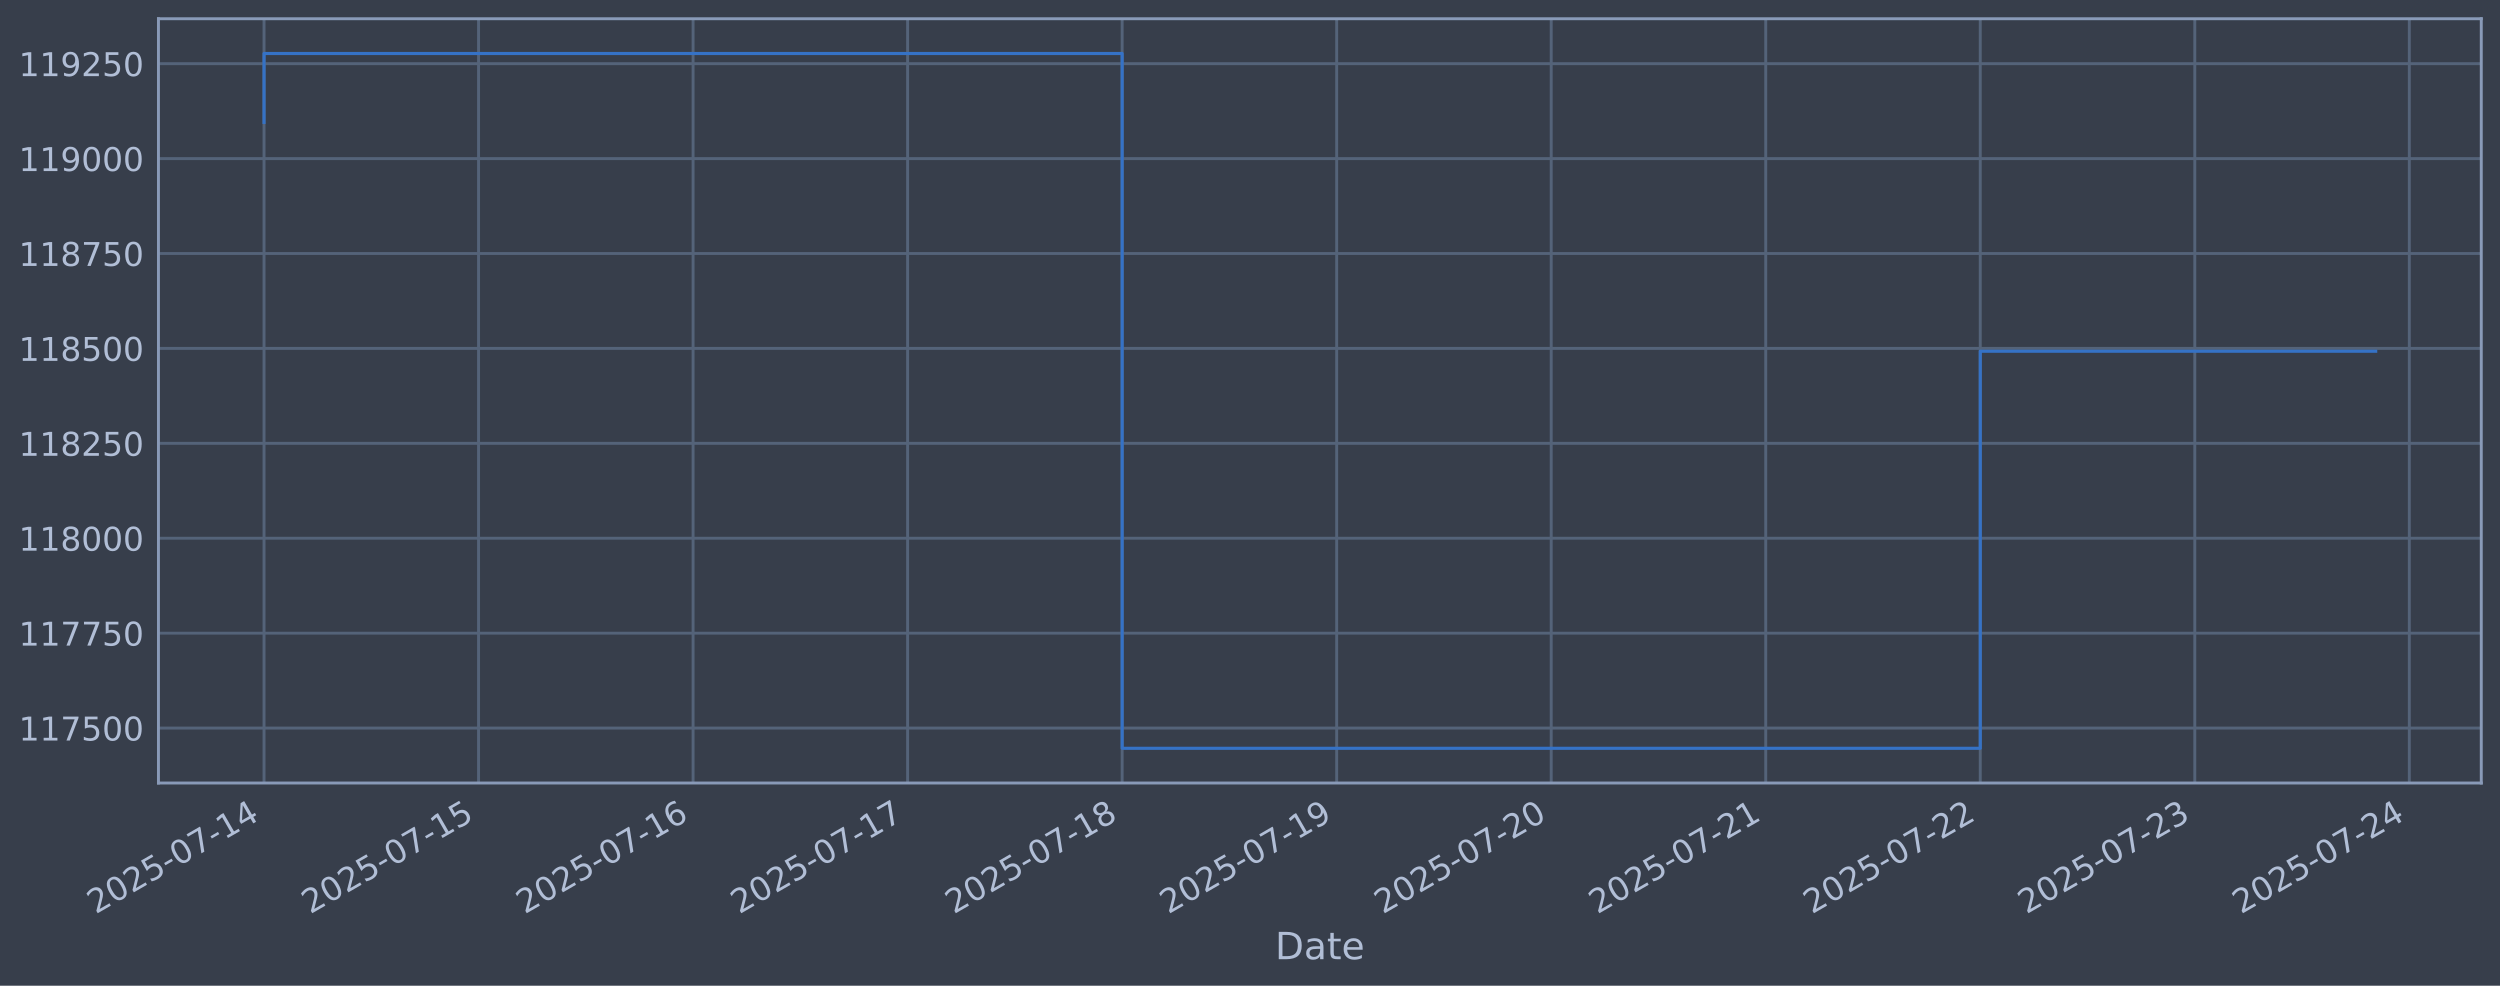
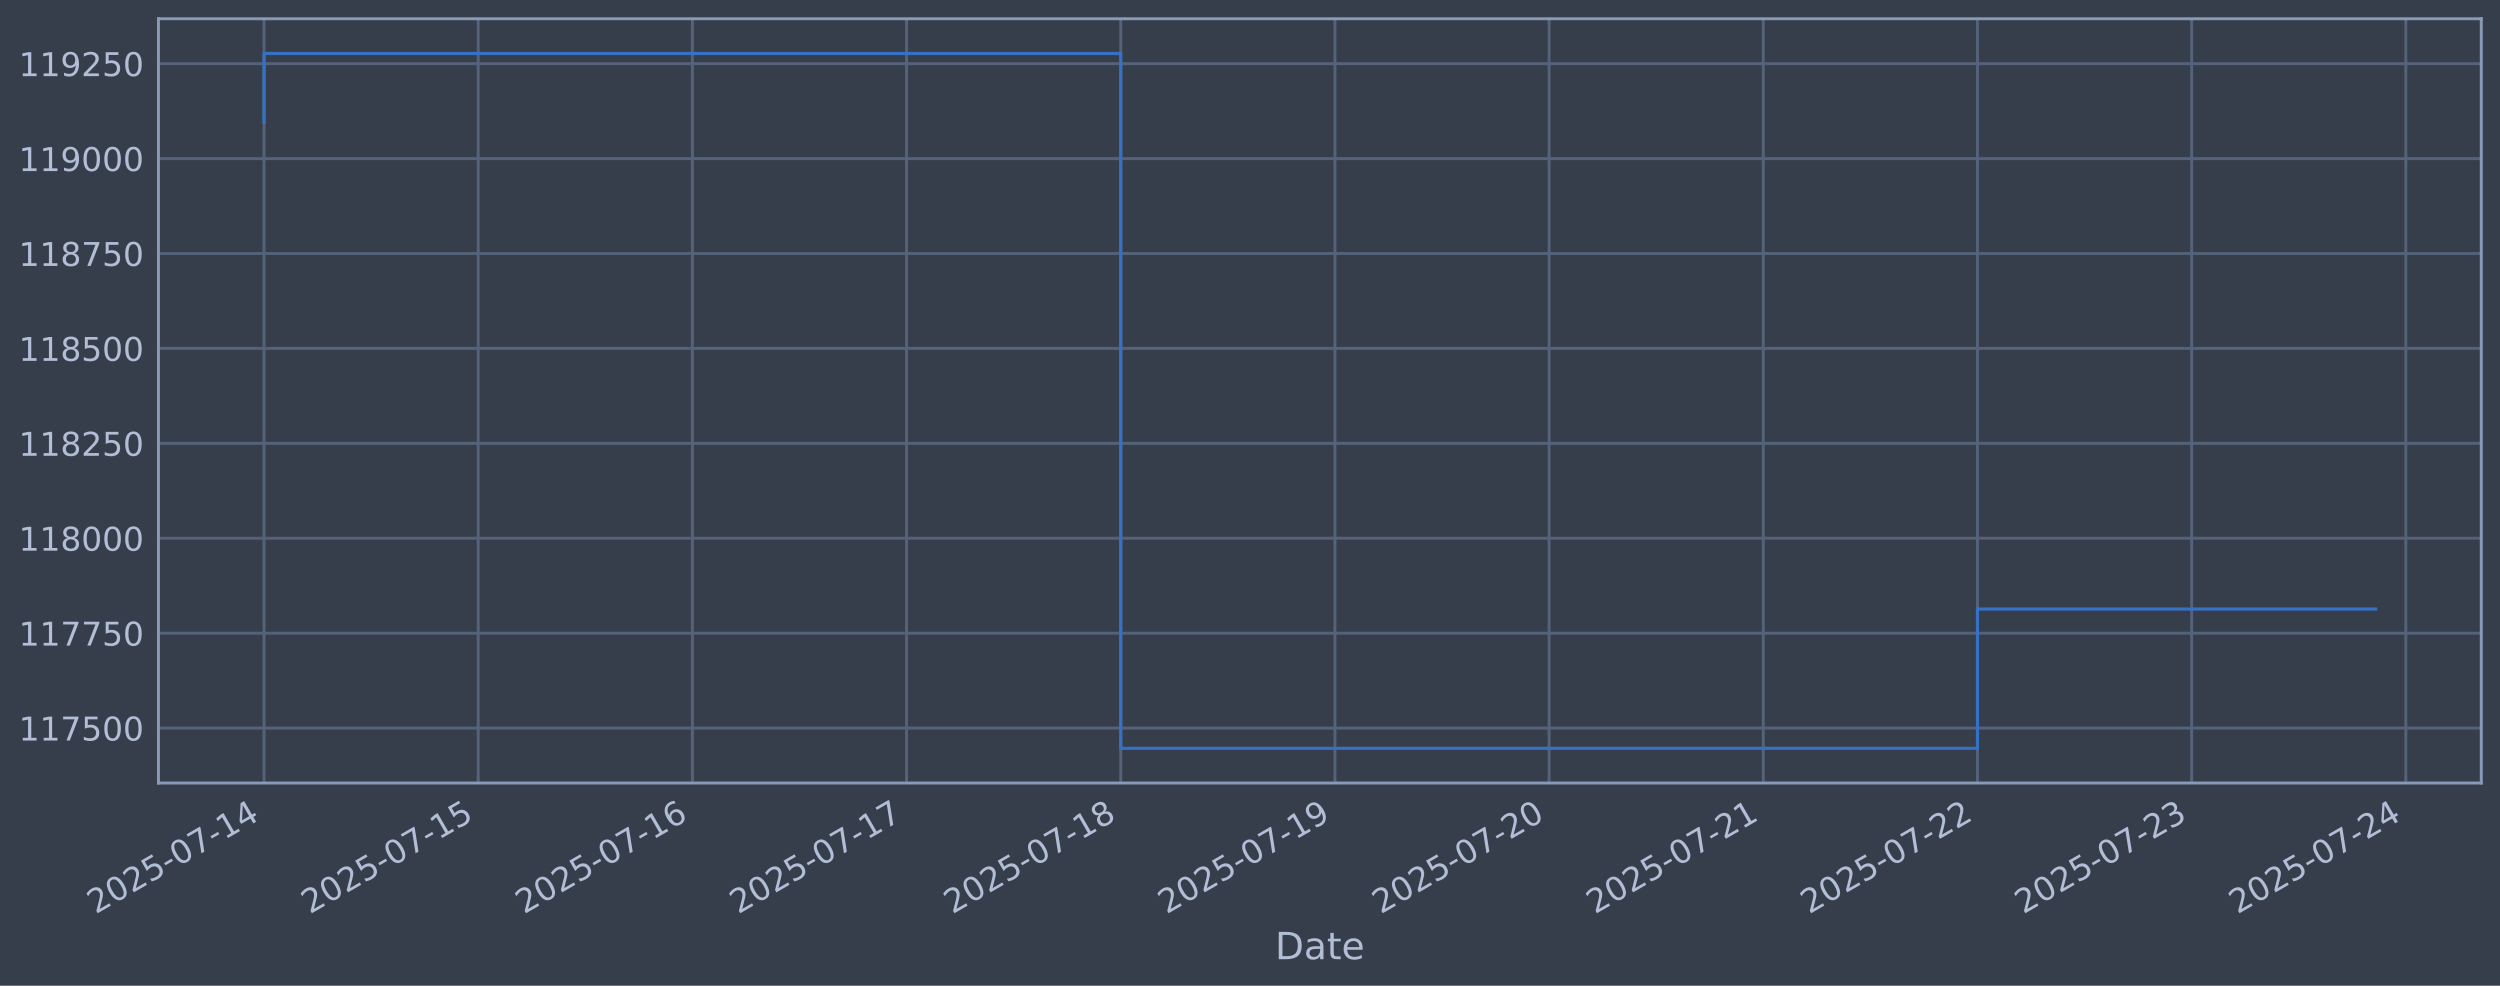
<svg xmlns="http://www.w3.org/2000/svg" xmlns:xlink="http://www.w3.org/1999/xlink" width="960.9pt" height="378.87pt" viewBox="0 0 960.9 378.87" version="1.1">
  <defs>
    <style type="text/css">*{stroke-linejoin: round; stroke-linecap: butt}</style>
  </defs>
  <g id="figure_1">
    <g id="patch_1">
      <path d="M 0 378.87  L 960.9 378.87  L 960.9 0  L 0 0  z " style="fill: #373e4b" />
    </g>
    <g id="axes_1">
      <g id="patch_2">
        <path d="M 60.901 300.96  L 953.701 300.96  L 953.701 7.2  L 60.901 7.2  z " style="fill: #373e4b" />
      </g>
      <g id="matplotlib.axis_1">
        <g id="xtick_1">
          <g id="line2d_1">
-             <path d="M 101.482 300.96  L 101.482 7.2  " clip-path="url(#pe81d2efa87)" style="fill: none; stroke: #546379; stroke-width: 1.12; stroke-linecap: square" />
+             <path d="M 101.482 300.96  L 101.482 7.2  " clip-path="url(#p35470bab5f)" style="fill: none; stroke: #546379; stroke-width: 1.12; stroke-linecap: square" />
          </g>
          <g id="line2d_2" />
          <g id="text_1">
            <g style="fill: #b1bed6" transform="translate(36.75681 351.4642) rotate(-30) scale(0.126 -0.126)">
              <defs>
                <path id="DejaVuSans-32" d="M 1228 531  L 3431 531  L 3431 0  L 469 0  L 469 531  Q 828 903 1448 1529  Q 2069 2156 2228 2338  Q 2531 2678 2651 2914  Q 2772 3150 2772 3378  Q 2772 3750 2511 3984  Q 2250 4219 1831 4219  Q 1534 4219 1204 4116  Q 875 4013 500 3803  L 500 4441  Q 881 4594 1212 4672  Q 1544 4750 1819 4750  Q 2544 4750 2975 4387  Q 3406 4025 3406 3419  Q 3406 3131 3298 2873  Q 3191 2616 2906 2266  Q 2828 2175 2409 1742  Q 1991 1309 1228 531  z " transform="scale(0.015625)" />
                <path id="DejaVuSans-30" d="M 2034 4250  Q 1547 4250 1301 3770  Q 1056 3291 1056 2328  Q 1056 1369 1301 889  Q 1547 409 2034 409  Q 2525 409 2770 889  Q 3016 1369 3016 2328  Q 3016 3291 2770 3770  Q 2525 4250 2034 4250  z M 2034 4750  Q 2819 4750 3233 4129  Q 3647 3509 3647 2328  Q 3647 1150 3233 529  Q 2819 -91 2034 -91  Q 1250 -91 836 529  Q 422 1150 422 2328  Q 422 3509 836 4129  Q 1250 4750 2034 4750  z " transform="scale(0.015625)" />
                <path id="DejaVuSans-35" d="M 691 4666  L 3169 4666  L 3169 4134  L 1269 4134  L 1269 2991  Q 1406 3038 1543 3061  Q 1681 3084 1819 3084  Q 2600 3084 3056 2656  Q 3513 2228 3513 1497  Q 3513 744 3044 326  Q 2575 -91 1722 -91  Q 1428 -91 1123 -41  Q 819 9 494 109  L 494 744  Q 775 591 1075 516  Q 1375 441 1709 441  Q 2250 441 2565 725  Q 2881 1009 2881 1497  Q 2881 1984 2565 2268  Q 2250 2553 1709 2553  Q 1456 2553 1204 2497  Q 953 2441 691 2322  L 691 4666  z " transform="scale(0.015625)" />
                <path id="DejaVuSans-2d" d="M 313 2009  L 1997 2009  L 1997 1497  L 313 1497  L 313 2009  z " transform="scale(0.015625)" />
                <path id="DejaVuSans-37" d="M 525 4666  L 3525 4666  L 3525 4397  L 1831 0  L 1172 0  L 2766 4134  L 525 4134  L 525 4666  z " transform="scale(0.015625)" />
                <path id="DejaVuSans-31" d="M 794 531  L 1825 531  L 1825 4091  L 703 3866  L 703 4441  L 1819 4666  L 2450 4666  L 2450 531  L 3481 531  L 3481 0  L 794 0  L 794 531  z " transform="scale(0.015625)" />
                <path id="DejaVuSans-34" d="M 2419 4116  L 825 1625  L 2419 1625  L 2419 4116  z M 2253 4666  L 3047 4666  L 3047 1625  L 3713 1625  L 3713 1100  L 3047 1100  L 3047 0  L 2419 0  L 2419 1100  L 313 1100  L 313 1709  L 2253 4666  z " transform="scale(0.015625)" />
              </defs>
              <use xlink:href="#DejaVuSans-32" />
              <use xlink:href="#DejaVuSans-30" transform="translate(63.62305 0)" />
              <use xlink:href="#DejaVuSans-32" transform="translate(127.2461 0)" />
              <use xlink:href="#DejaVuSans-35" transform="translate(190.8691 0)" />
              <use xlink:href="#DejaVuSans-2d" transform="translate(254.4922 0)" />
              <use xlink:href="#DejaVuSans-30" transform="translate(290.5762 0)" />
              <use xlink:href="#DejaVuSans-37" transform="translate(354.1992 0)" />
              <use xlink:href="#DejaVuSans-2d" transform="translate(417.8223 0)" />
              <use xlink:href="#DejaVuSans-31" transform="translate(453.9062 0)" />
              <use xlink:href="#DejaVuSans-34" transform="translate(517.5293 0)" />
            </g>
          </g>
        </g>
        <g id="xtick_2">
          <g id="line2d_3">
-             <path d="M 183.939 300.96  L 183.939 7.2  " clip-path="url(#pe81d2efa87)" style="fill: none; stroke: #546379; stroke-width: 1.12; stroke-linecap: square" />
+             <path d="M 183.804 300.96  L 183.804 7.2  " clip-path="url(#p35470bab5f)" style="fill: none; stroke: #546379; stroke-width: 1.12; stroke-linecap: square" />
          </g>
          <g id="line2d_4" />
          <g id="text_2">
-             <g style="fill: #b1bed6" transform="translate(119.2131 351.4642) rotate(-30) scale(0.126 -0.126)">
+             <g style="fill: #b1bed6" transform="translate(119.0788 351.4642) rotate(-30) scale(0.126 -0.126)">
              <use xlink:href="#DejaVuSans-32" />
              <use xlink:href="#DejaVuSans-30" transform="translate(63.62305 0)" />
              <use xlink:href="#DejaVuSans-32" transform="translate(127.2461 0)" />
              <use xlink:href="#DejaVuSans-35" transform="translate(190.8691 0)" />
              <use xlink:href="#DejaVuSans-2d" transform="translate(254.4922 0)" />
              <use xlink:href="#DejaVuSans-30" transform="translate(290.5762 0)" />
              <use xlink:href="#DejaVuSans-37" transform="translate(354.1992 0)" />
              <use xlink:href="#DejaVuSans-2d" transform="translate(417.8223 0)" />
              <use xlink:href="#DejaVuSans-31" transform="translate(453.9062 0)" />
              <use xlink:href="#DejaVuSans-35" transform="translate(517.5293 0)" />
            </g>
          </g>
        </g>
        <g id="xtick_3">
          <g id="line2d_5">
-             <path d="M 266.395 300.96  L 266.395 7.2  " clip-path="url(#pe81d2efa87)" style="fill: none; stroke: #546379; stroke-width: 1.12; stroke-linecap: square" />
+             <path d="M 266.126 300.96  L 266.126 7.2  " clip-path="url(#p35470bab5f)" style="fill: none; stroke: #546379; stroke-width: 1.12; stroke-linecap: square" />
          </g>
          <g id="line2d_6" />
          <g id="text_3">
-             <g style="fill: #b1bed6" transform="translate(201.6693 351.4642) rotate(-30) scale(0.126 -0.126)">
+             <g style="fill: #b1bed6" transform="translate(201.4008 351.4642) rotate(-30) scale(0.126 -0.126)">
              <defs>
                <path id="DejaVuSans-36" d="M 2113 2584  Q 1688 2584 1439 2293  Q 1191 2003 1191 1497  Q 1191 994 1439 701  Q 1688 409 2113 409  Q 2538 409 2786 701  Q 3034 994 3034 1497  Q 3034 2003 2786 2293  Q 2538 2584 2113 2584  z M 3366 4563  L 3366 3988  Q 3128 4100 2886 4159  Q 2644 4219 2406 4219  Q 1781 4219 1451 3797  Q 1122 3375 1075 2522  Q 1259 2794 1537 2939  Q 1816 3084 2150 3084  Q 2853 3084 3261 2657  Q 3669 2231 3669 1497  Q 3669 778 3244 343  Q 2819 -91 2113 -91  Q 1303 -91 875 529  Q 447 1150 447 2328  Q 447 3434 972 4092  Q 1497 4750 2381 4750  Q 2619 4750 2861 4703  Q 3103 4656 3366 4563  z " transform="scale(0.015625)" />
              </defs>
              <use xlink:href="#DejaVuSans-32" />
              <use xlink:href="#DejaVuSans-30" transform="translate(63.62305 0)" />
              <use xlink:href="#DejaVuSans-32" transform="translate(127.2461 0)" />
              <use xlink:href="#DejaVuSans-35" transform="translate(190.8691 0)" />
              <use xlink:href="#DejaVuSans-2d" transform="translate(254.4922 0)" />
              <use xlink:href="#DejaVuSans-30" transform="translate(290.5762 0)" />
              <use xlink:href="#DejaVuSans-37" transform="translate(354.1992 0)" />
              <use xlink:href="#DejaVuSans-2d" transform="translate(417.8223 0)" />
              <use xlink:href="#DejaVuSans-31" transform="translate(453.9062 0)" />
              <use xlink:href="#DejaVuSans-36" transform="translate(517.5293 0)" />
            </g>
          </g>
        </g>
        <g id="xtick_4">
          <g id="line2d_7">
-             <path d="M 348.851 300.96  L 348.851 7.2  " clip-path="url(#pe81d2efa87)" style="fill: none; stroke: #546379; stroke-width: 1.12; stroke-linecap: square" />
+             <path d="M 348.448 300.96  L 348.448 7.2  " clip-path="url(#p35470bab5f)" style="fill: none; stroke: #546379; stroke-width: 1.12; stroke-linecap: square" />
          </g>
          <g id="line2d_8" />
          <g id="text_4">
-             <g style="fill: #b1bed6" transform="translate(284.1256 351.4642) rotate(-30) scale(0.126 -0.126)">
+             <g style="fill: #b1bed6" transform="translate(283.7228 351.4642) rotate(-30) scale(0.126 -0.126)">
              <use xlink:href="#DejaVuSans-32" />
              <use xlink:href="#DejaVuSans-30" transform="translate(63.62305 0)" />
              <use xlink:href="#DejaVuSans-32" transform="translate(127.2461 0)" />
              <use xlink:href="#DejaVuSans-35" transform="translate(190.8691 0)" />
              <use xlink:href="#DejaVuSans-2d" transform="translate(254.4922 0)" />
              <use xlink:href="#DejaVuSans-30" transform="translate(290.5762 0)" />
              <use xlink:href="#DejaVuSans-37" transform="translate(354.1992 0)" />
              <use xlink:href="#DejaVuSans-2d" transform="translate(417.8223 0)" />
              <use xlink:href="#DejaVuSans-31" transform="translate(453.9062 0)" />
              <use xlink:href="#DejaVuSans-37" transform="translate(517.5293 0)" />
            </g>
          </g>
        </g>
        <g id="xtick_5">
          <g id="line2d_9">
-             <path d="M 431.307 300.96  L 431.307 7.2  " clip-path="url(#pe81d2efa87)" style="fill: none; stroke: #546379; stroke-width: 1.12; stroke-linecap: square" />
+             <path d="M 430.77 300.96  L 430.77 7.2  " clip-path="url(#p35470bab5f)" style="fill: none; stroke: #546379; stroke-width: 1.12; stroke-linecap: square" />
          </g>
          <g id="line2d_10" />
          <g id="text_5">
-             <g style="fill: #b1bed6" transform="translate(366.5819 351.4642) rotate(-30) scale(0.126 -0.126)">
+             <g style="fill: #b1bed6" transform="translate(366.0447 351.4642) rotate(-30) scale(0.126 -0.126)">
              <defs>
                <path id="DejaVuSans-38" d="M 2034 2216  Q 1584 2216 1326 1975  Q 1069 1734 1069 1313  Q 1069 891 1326 650  Q 1584 409 2034 409  Q 2484 409 2743 651  Q 3003 894 3003 1313  Q 3003 1734 2745 1975  Q 2488 2216 2034 2216  z M 1403 2484  Q 997 2584 770 2862  Q 544 3141 544 3541  Q 544 4100 942 4425  Q 1341 4750 2034 4750  Q 2731 4750 3128 4425  Q 3525 4100 3525 3541  Q 3525 3141 3298 2862  Q 3072 2584 2669 2484  Q 3125 2378 3379 2068  Q 3634 1759 3634 1313  Q 3634 634 3220 271  Q 2806 -91 2034 -91  Q 1263 -91 848 271  Q 434 634 434 1313  Q 434 1759 690 2068  Q 947 2378 1403 2484  z M 1172 3481  Q 1172 3119 1398 2916  Q 1625 2713 2034 2713  Q 2441 2713 2670 2916  Q 2900 3119 2900 3481  Q 2900 3844 2670 4047  Q 2441 4250 2034 4250  Q 1625 4250 1398 4047  Q 1172 3844 1172 3481  z " transform="scale(0.015625)" />
              </defs>
              <use xlink:href="#DejaVuSans-32" />
              <use xlink:href="#DejaVuSans-30" transform="translate(63.62305 0)" />
              <use xlink:href="#DejaVuSans-32" transform="translate(127.2461 0)" />
              <use xlink:href="#DejaVuSans-35" transform="translate(190.8691 0)" />
              <use xlink:href="#DejaVuSans-2d" transform="translate(254.4922 0)" />
              <use xlink:href="#DejaVuSans-30" transform="translate(290.5762 0)" />
              <use xlink:href="#DejaVuSans-37" transform="translate(354.1992 0)" />
              <use xlink:href="#DejaVuSans-2d" transform="translate(417.8223 0)" />
              <use xlink:href="#DejaVuSans-31" transform="translate(453.9062 0)" />
              <use xlink:href="#DejaVuSans-38" transform="translate(517.5293 0)" />
            </g>
          </g>
        </g>
        <g id="xtick_6">
          <g id="line2d_11">
-             <path d="M 513.764 300.96  L 513.764 7.2  " clip-path="url(#pe81d2efa87)" style="fill: none; stroke: #546379; stroke-width: 1.12; stroke-linecap: square" />
+             <path d="M 513.092 300.96  L 513.092 7.2  " clip-path="url(#p35470bab5f)" style="fill: none; stroke: #546379; stroke-width: 1.12; stroke-linecap: square" />
          </g>
          <g id="line2d_12" />
          <g id="text_6">
-             <g style="fill: #b1bed6" transform="translate(449.0381 351.4642) rotate(-30) scale(0.126 -0.126)">
+             <g style="fill: #b1bed6" transform="translate(448.3667 351.4642) rotate(-30) scale(0.126 -0.126)">
              <defs>
                <path id="DejaVuSans-39" d="M 703 97  L 703 672  Q 941 559 1184 500  Q 1428 441 1663 441  Q 2288 441 2617 861  Q 2947 1281 2994 2138  Q 2813 1869 2534 1725  Q 2256 1581 1919 1581  Q 1219 1581 811 2004  Q 403 2428 403 3163  Q 403 3881 828 4315  Q 1253 4750 1959 4750  Q 2769 4750 3195 4129  Q 3622 3509 3622 2328  Q 3622 1225 3098 567  Q 2575 -91 1691 -91  Q 1453 -91 1209 -44  Q 966 3 703 97  z M 1959 2075  Q 2384 2075 2632 2365  Q 2881 2656 2881 3163  Q 2881 3666 2632 3958  Q 2384 4250 1959 4250  Q 1534 4250 1286 3958  Q 1038 3666 1038 3163  Q 1038 2656 1286 2365  Q 1534 2075 1959 2075  z " transform="scale(0.015625)" />
              </defs>
              <use xlink:href="#DejaVuSans-32" />
              <use xlink:href="#DejaVuSans-30" transform="translate(63.62305 0)" />
              <use xlink:href="#DejaVuSans-32" transform="translate(127.2461 0)" />
              <use xlink:href="#DejaVuSans-35" transform="translate(190.8691 0)" />
              <use xlink:href="#DejaVuSans-2d" transform="translate(254.4922 0)" />
              <use xlink:href="#DejaVuSans-30" transform="translate(290.5762 0)" />
              <use xlink:href="#DejaVuSans-37" transform="translate(354.1992 0)" />
              <use xlink:href="#DejaVuSans-2d" transform="translate(417.8223 0)" />
              <use xlink:href="#DejaVuSans-31" transform="translate(453.9062 0)" />
              <use xlink:href="#DejaVuSans-39" transform="translate(517.5293 0)" />
            </g>
          </g>
        </g>
        <g id="xtick_7">
          <g id="line2d_13">
-             <path d="M 596.22 300.96  L 596.22 7.2  " clip-path="url(#pe81d2efa87)" style="fill: none; stroke: #546379; stroke-width: 1.12; stroke-linecap: square" />
+             <path d="M 595.414 300.96  L 595.414 7.2  " clip-path="url(#p35470bab5f)" style="fill: none; stroke: #546379; stroke-width: 1.12; stroke-linecap: square" />
          </g>
          <g id="line2d_14" />
          <g id="text_7">
-             <g style="fill: #b1bed6" transform="translate(531.4944 351.4642) rotate(-30) scale(0.126 -0.126)">
+             <g style="fill: #b1bed6" transform="translate(530.6887 351.4642) rotate(-30) scale(0.126 -0.126)">
              <use xlink:href="#DejaVuSans-32" />
              <use xlink:href="#DejaVuSans-30" transform="translate(63.62305 0)" />
              <use xlink:href="#DejaVuSans-32" transform="translate(127.2461 0)" />
              <use xlink:href="#DejaVuSans-35" transform="translate(190.8691 0)" />
              <use xlink:href="#DejaVuSans-2d" transform="translate(254.4922 0)" />
              <use xlink:href="#DejaVuSans-30" transform="translate(290.5762 0)" />
              <use xlink:href="#DejaVuSans-37" transform="translate(354.1992 0)" />
              <use xlink:href="#DejaVuSans-2d" transform="translate(417.8223 0)" />
              <use xlink:href="#DejaVuSans-32" transform="translate(453.9062 0)" />
              <use xlink:href="#DejaVuSans-30" transform="translate(517.5293 0)" />
            </g>
          </g>
        </g>
        <g id="xtick_8">
          <g id="line2d_15">
-             <path d="M 678.676 300.96  L 678.676 7.2  " clip-path="url(#pe81d2efa87)" style="fill: none; stroke: #546379; stroke-width: 1.12; stroke-linecap: square" />
+             <path d="M 677.736 300.96  L 677.736 7.2  " clip-path="url(#p35470bab5f)" style="fill: none; stroke: #546379; stroke-width: 1.12; stroke-linecap: square" />
          </g>
          <g id="line2d_16" />
          <g id="text_8">
-             <g style="fill: #b1bed6" transform="translate(613.9507 351.4642) rotate(-30) scale(0.126 -0.126)">
+             <g style="fill: #b1bed6" transform="translate(613.0107 351.4642) rotate(-30) scale(0.126 -0.126)">
              <use xlink:href="#DejaVuSans-32" />
              <use xlink:href="#DejaVuSans-30" transform="translate(63.62305 0)" />
              <use xlink:href="#DejaVuSans-32" transform="translate(127.2461 0)" />
              <use xlink:href="#DejaVuSans-35" transform="translate(190.8691 0)" />
              <use xlink:href="#DejaVuSans-2d" transform="translate(254.4922 0)" />
              <use xlink:href="#DejaVuSans-30" transform="translate(290.5762 0)" />
              <use xlink:href="#DejaVuSans-37" transform="translate(354.1992 0)" />
              <use xlink:href="#DejaVuSans-2d" transform="translate(417.8223 0)" />
              <use xlink:href="#DejaVuSans-32" transform="translate(453.9062 0)" />
              <use xlink:href="#DejaVuSans-31" transform="translate(517.5293 0)" />
            </g>
          </g>
        </g>
        <g id="xtick_9">
          <g id="line2d_17">
-             <path d="M 761.132 300.96  L 761.132 7.2  " clip-path="url(#pe81d2efa87)" style="fill: none; stroke: #546379; stroke-width: 1.12; stroke-linecap: square" />
+             <path d="M 760.058 300.96  L 760.058 7.2  " clip-path="url(#p35470bab5f)" style="fill: none; stroke: #546379; stroke-width: 1.12; stroke-linecap: square" />
          </g>
          <g id="line2d_18" />
          <g id="text_9">
-             <g style="fill: #b1bed6" transform="translate(696.4069 351.4642) rotate(-30) scale(0.126 -0.126)">
+             <g style="fill: #b1bed6" transform="translate(695.3326 351.4642) rotate(-30) scale(0.126 -0.126)">
              <use xlink:href="#DejaVuSans-32" />
              <use xlink:href="#DejaVuSans-30" transform="translate(63.62305 0)" />
              <use xlink:href="#DejaVuSans-32" transform="translate(127.2461 0)" />
              <use xlink:href="#DejaVuSans-35" transform="translate(190.8691 0)" />
              <use xlink:href="#DejaVuSans-2d" transform="translate(254.4922 0)" />
              <use xlink:href="#DejaVuSans-30" transform="translate(290.5762 0)" />
              <use xlink:href="#DejaVuSans-37" transform="translate(354.1992 0)" />
              <use xlink:href="#DejaVuSans-2d" transform="translate(417.8223 0)" />
              <use xlink:href="#DejaVuSans-32" transform="translate(453.9062 0)" />
              <use xlink:href="#DejaVuSans-32" transform="translate(517.5293 0)" />
            </g>
          </g>
        </g>
        <g id="xtick_10">
          <g id="line2d_19">
-             <path d="M 843.589 300.96  L 843.589 7.2  " clip-path="url(#pe81d2efa87)" style="fill: none; stroke: #546379; stroke-width: 1.12; stroke-linecap: square" />
+             <path d="M 842.38 300.96  L 842.38 7.2  " clip-path="url(#p35470bab5f)" style="fill: none; stroke: #546379; stroke-width: 1.12; stroke-linecap: square" />
          </g>
          <g id="line2d_20" />
          <g id="text_10">
-             <g style="fill: #b1bed6" transform="translate(778.8632 351.4642) rotate(-30) scale(0.126 -0.126)">
+             <g style="fill: #b1bed6" transform="translate(777.6546 351.4642) rotate(-30) scale(0.126 -0.126)">
              <defs>
                <path id="DejaVuSans-33" d="M 2597 2516  Q 3050 2419 3304 2112  Q 3559 1806 3559 1356  Q 3559 666 3084 287  Q 2609 -91 1734 -91  Q 1441 -91 1130 -33  Q 819 25 488 141  L 488 750  Q 750 597 1062 519  Q 1375 441 1716 441  Q 2309 441 2620 675  Q 2931 909 2931 1356  Q 2931 1769 2642 2001  Q 2353 2234 1838 2234  L 1294 2234  L 1294 2753  L 1863 2753  Q 2328 2753 2575 2939  Q 2822 3125 2822 3475  Q 2822 3834 2567 4026  Q 2313 4219 1838 4219  Q 1578 4219 1281 4162  Q 984 4106 628 3988  L 628 4550  Q 988 4650 1302 4700  Q 1616 4750 1894 4750  Q 2613 4750 3031 4423  Q 3450 4097 3450 3541  Q 3450 3153 3228 2886  Q 3006 2619 2597 2516  z " transform="scale(0.015625)" />
              </defs>
              <use xlink:href="#DejaVuSans-32" />
              <use xlink:href="#DejaVuSans-30" transform="translate(63.62305 0)" />
              <use xlink:href="#DejaVuSans-32" transform="translate(127.2461 0)" />
              <use xlink:href="#DejaVuSans-35" transform="translate(190.8691 0)" />
              <use xlink:href="#DejaVuSans-2d" transform="translate(254.4922 0)" />
              <use xlink:href="#DejaVuSans-30" transform="translate(290.5762 0)" />
              <use xlink:href="#DejaVuSans-37" transform="translate(354.1992 0)" />
              <use xlink:href="#DejaVuSans-2d" transform="translate(417.8223 0)" />
              <use xlink:href="#DejaVuSans-32" transform="translate(453.9062 0)" />
              <use xlink:href="#DejaVuSans-33" transform="translate(517.5293 0)" />
            </g>
          </g>
        </g>
        <g id="xtick_11">
          <g id="line2d_21">
-             <path d="M 926.045 300.96  L 926.045 7.2  " clip-path="url(#pe81d2efa87)" style="fill: none; stroke: #546379; stroke-width: 1.12; stroke-linecap: square" />
+             <path d="M 924.702 300.96  L 924.702 7.2  " clip-path="url(#p35470bab5f)" style="fill: none; stroke: #546379; stroke-width: 1.12; stroke-linecap: square" />
          </g>
          <g id="line2d_22" />
          <g id="text_11">
-             <g style="fill: #b1bed6" transform="translate(861.3194 351.4642) rotate(-30) scale(0.126 -0.126)">
+             <g style="fill: #b1bed6" transform="translate(859.9766 351.4642) rotate(-30) scale(0.126 -0.126)">
              <use xlink:href="#DejaVuSans-32" />
              <use xlink:href="#DejaVuSans-30" transform="translate(63.62305 0)" />
              <use xlink:href="#DejaVuSans-32" transform="translate(127.2461 0)" />
              <use xlink:href="#DejaVuSans-35" transform="translate(190.8691 0)" />
              <use xlink:href="#DejaVuSans-2d" transform="translate(254.4922 0)" />
              <use xlink:href="#DejaVuSans-30" transform="translate(290.5762 0)" />
              <use xlink:href="#DejaVuSans-37" transform="translate(354.1992 0)" />
              <use xlink:href="#DejaVuSans-2d" transform="translate(417.8223 0)" />
              <use xlink:href="#DejaVuSans-32" transform="translate(453.9062 0)" />
              <use xlink:href="#DejaVuSans-34" transform="translate(517.5293 0)" />
            </g>
          </g>
        </g>
        <g id="text_12">
          <g style="fill: #b1bed6" transform="translate(490.0914 368.6753) scale(0.144 -0.144)">
            <defs>
              <path id="DejaVuSans-44" d="M 1259 4147  L 1259 519  L 2022 519  Q 2988 519 3436 956  Q 3884 1394 3884 2338  Q 3884 3275 3436 3711  Q 2988 4147 2022 4147  L 1259 4147  z M 628 4666  L 1925 4666  Q 3281 4666 3915 4102  Q 4550 3538 4550 2338  Q 4550 1131 3912 565  Q 3275 0 1925 0  L 628 0  L 628 4666  z " transform="scale(0.015625)" />
              <path id="DejaVuSans-61" d="M 2194 1759  Q 1497 1759 1228 1600  Q 959 1441 959 1056  Q 959 750 1161 570  Q 1363 391 1709 391  Q 2188 391 2477 730  Q 2766 1069 2766 1631  L 2766 1759  L 2194 1759  z M 3341 1997  L 3341 0  L 2766 0  L 2766 531  Q 2569 213 2275 61  Q 1981 -91 1556 -91  Q 1019 -91 701 211  Q 384 513 384 1019  Q 384 1609 779 1909  Q 1175 2209 1959 2209  L 2766 2209  L 2766 2266  Q 2766 2663 2505 2880  Q 2244 3097 1772 3097  Q 1472 3097 1187 3025  Q 903 2953 641 2809  L 641 3341  Q 956 3463 1253 3523  Q 1550 3584 1831 3584  Q 2591 3584 2966 3190  Q 3341 2797 3341 1997  z " transform="scale(0.015625)" />
              <path id="DejaVuSans-74" d="M 1172 4494  L 1172 3500  L 2356 3500  L 2356 3053  L 1172 3053  L 1172 1153  Q 1172 725 1289 603  Q 1406 481 1766 481  L 2356 481  L 2356 0  L 1766 0  Q 1100 0 847 248  Q 594 497 594 1153  L 594 3053  L 172 3053  L 172 3500  L 594 3500  L 594 4494  L 1172 4494  z " transform="scale(0.015625)" />
              <path id="DejaVuSans-65" d="M 3597 1894  L 3597 1613  L 953 1613  Q 991 1019 1311 708  Q 1631 397 2203 397  Q 2534 397 2845 478  Q 3156 559 3463 722  L 3463 178  Q 3153 47 2828 -22  Q 2503 -91 2169 -91  Q 1331 -91 842 396  Q 353 884 353 1716  Q 353 2575 817 3079  Q 1281 3584 2069 3584  Q 2775 3584 3186 3129  Q 3597 2675 3597 1894  z M 3022 2063  Q 3016 2534 2758 2815  Q 2500 3097 2075 3097  Q 1594 3097 1305 2825  Q 1016 2553 972 2059  L 3022 2063  z " transform="scale(0.015625)" />
            </defs>
            <use xlink:href="#DejaVuSans-44" />
            <use xlink:href="#DejaVuSans-61" transform="translate(77.00195 0)" />
            <use xlink:href="#DejaVuSans-74" transform="translate(138.2812 0)" />
            <use xlink:href="#DejaVuSans-65" transform="translate(177.4902 0)" />
          </g>
        </g>
      </g>
      <g id="matplotlib.axis_2">
        <g id="ytick_1">
          <g id="line2d_23">
-             <path d="M 60.901 279.843  L 953.701 279.843  " clip-path="url(#pe81d2efa87)" style="fill: none; stroke: #546379; stroke-width: 1.12; stroke-linecap: square" />
+             <path d="M 60.901 279.843  L 953.701 279.843  " clip-path="url(#p35470bab5f)" style="fill: none; stroke: #546379; stroke-width: 1.12; stroke-linecap: square" />
          </g>
          <g id="line2d_24" />
          <g id="text_13">
            <g style="fill: #b1bed6" transform="translate(7.2 284.6295) scale(0.126 -0.126)">
              <use xlink:href="#DejaVuSans-31" />
              <use xlink:href="#DejaVuSans-31" transform="translate(63.62305 0)" />
              <use xlink:href="#DejaVuSans-37" transform="translate(127.2461 0)" />
              <use xlink:href="#DejaVuSans-35" transform="translate(190.8691 0)" />
              <use xlink:href="#DejaVuSans-30" transform="translate(254.4922 0)" />
              <use xlink:href="#DejaVuSans-30" transform="translate(318.1152 0)" />
            </g>
          </g>
        </g>
        <g id="ytick_2">
          <g id="line2d_25">
-             <path d="M 60.901 243.361  L 953.701 243.361  " clip-path="url(#pe81d2efa87)" style="fill: none; stroke: #546379; stroke-width: 1.12; stroke-linecap: square" />
+             <path d="M 60.901 243.361  L 953.701 243.361  " clip-path="url(#p35470bab5f)" style="fill: none; stroke: #546379; stroke-width: 1.12; stroke-linecap: square" />
          </g>
          <g id="line2d_26" />
          <g id="text_14">
            <g style="fill: #b1bed6" transform="translate(7.2 248.1479) scale(0.126 -0.126)">
              <use xlink:href="#DejaVuSans-31" />
              <use xlink:href="#DejaVuSans-31" transform="translate(63.62305 0)" />
              <use xlink:href="#DejaVuSans-37" transform="translate(127.2461 0)" />
              <use xlink:href="#DejaVuSans-37" transform="translate(190.8691 0)" />
              <use xlink:href="#DejaVuSans-35" transform="translate(254.4922 0)" />
              <use xlink:href="#DejaVuSans-30" transform="translate(318.1152 0)" />
            </g>
          </g>
        </g>
        <g id="ytick_3">
          <g id="line2d_27">
-             <path d="M 60.901 206.879  L 953.701 206.879  " clip-path="url(#pe81d2efa87)" style="fill: none; stroke: #546379; stroke-width: 1.12; stroke-linecap: square" />
+             <path d="M 60.901 206.879  L 953.701 206.879  " clip-path="url(#p35470bab5f)" style="fill: none; stroke: #546379; stroke-width: 1.12; stroke-linecap: square" />
          </g>
          <g id="line2d_28" />
          <g id="text_15">
            <g style="fill: #b1bed6" transform="translate(7.2 211.6662) scale(0.126 -0.126)">
              <use xlink:href="#DejaVuSans-31" />
              <use xlink:href="#DejaVuSans-31" transform="translate(63.62305 0)" />
              <use xlink:href="#DejaVuSans-38" transform="translate(127.2461 0)" />
              <use xlink:href="#DejaVuSans-30" transform="translate(190.8691 0)" />
              <use xlink:href="#DejaVuSans-30" transform="translate(254.4922 0)" />
              <use xlink:href="#DejaVuSans-30" transform="translate(318.1152 0)" />
            </g>
          </g>
        </g>
        <g id="ytick_4">
          <g id="line2d_29">
-             <path d="M 60.901 170.398  L 953.701 170.398  " clip-path="url(#pe81d2efa87)" style="fill: none; stroke: #546379; stroke-width: 1.12; stroke-linecap: square" />
+             <path d="M 60.901 170.398  L 953.701 170.398  " clip-path="url(#p35470bab5f)" style="fill: none; stroke: #546379; stroke-width: 1.12; stroke-linecap: square" />
          </g>
          <g id="line2d_30" />
          <g id="text_16">
            <g style="fill: #b1bed6" transform="translate(7.2 175.1845) scale(0.126 -0.126)">
              <use xlink:href="#DejaVuSans-31" />
              <use xlink:href="#DejaVuSans-31" transform="translate(63.62305 0)" />
              <use xlink:href="#DejaVuSans-38" transform="translate(127.2461 0)" />
              <use xlink:href="#DejaVuSans-32" transform="translate(190.8691 0)" />
              <use xlink:href="#DejaVuSans-35" transform="translate(254.4922 0)" />
              <use xlink:href="#DejaVuSans-30" transform="translate(318.1152 0)" />
            </g>
          </g>
        </g>
        <g id="ytick_5">
          <g id="line2d_31">
-             <path d="M 60.901 133.916  L 953.701 133.916  " clip-path="url(#pe81d2efa87)" style="fill: none; stroke: #546379; stroke-width: 1.12; stroke-linecap: square" />
+             <path d="M 60.901 133.916  L 953.701 133.916  " clip-path="url(#p35470bab5f)" style="fill: none; stroke: #546379; stroke-width: 1.12; stroke-linecap: square" />
          </g>
          <g id="line2d_32" />
          <g id="text_17">
            <g style="fill: #b1bed6" transform="translate(7.2 138.7029) scale(0.126 -0.126)">
              <use xlink:href="#DejaVuSans-31" />
              <use xlink:href="#DejaVuSans-31" transform="translate(63.62305 0)" />
              <use xlink:href="#DejaVuSans-38" transform="translate(127.2461 0)" />
              <use xlink:href="#DejaVuSans-35" transform="translate(190.8691 0)" />
              <use xlink:href="#DejaVuSans-30" transform="translate(254.4922 0)" />
              <use xlink:href="#DejaVuSans-30" transform="translate(318.1152 0)" />
            </g>
          </g>
        </g>
        <g id="ytick_6">
          <g id="line2d_33">
-             <path d="M 60.901 97.434  L 953.701 97.434  " clip-path="url(#pe81d2efa87)" style="fill: none; stroke: #546379; stroke-width: 1.12; stroke-linecap: square" />
+             <path d="M 60.901 97.434  L 953.701 97.434  " clip-path="url(#p35470bab5f)" style="fill: none; stroke: #546379; stroke-width: 1.12; stroke-linecap: square" />
          </g>
          <g id="line2d_34" />
          <g id="text_18">
            <g style="fill: #b1bed6" transform="translate(7.2 102.2212) scale(0.126 -0.126)">
              <use xlink:href="#DejaVuSans-31" />
              <use xlink:href="#DejaVuSans-31" transform="translate(63.62305 0)" />
              <use xlink:href="#DejaVuSans-38" transform="translate(127.2461 0)" />
              <use xlink:href="#DejaVuSans-37" transform="translate(190.8691 0)" />
              <use xlink:href="#DejaVuSans-35" transform="translate(254.4922 0)" />
              <use xlink:href="#DejaVuSans-30" transform="translate(318.1152 0)" />
            </g>
          </g>
        </g>
        <g id="ytick_7">
          <g id="line2d_35">
-             <path d="M 60.901 60.953  L 953.701 60.953  " clip-path="url(#pe81d2efa87)" style="fill: none; stroke: #546379; stroke-width: 1.12; stroke-linecap: square" />
+             <path d="M 60.901 60.953  L 953.701 60.953  " clip-path="url(#p35470bab5f)" style="fill: none; stroke: #546379; stroke-width: 1.12; stroke-linecap: square" />
          </g>
          <g id="line2d_36" />
          <g id="text_19">
            <g style="fill: #b1bed6" transform="translate(7.2 65.73954) scale(0.126 -0.126)">
              <use xlink:href="#DejaVuSans-31" />
              <use xlink:href="#DejaVuSans-31" transform="translate(63.62305 0)" />
              <use xlink:href="#DejaVuSans-39" transform="translate(127.2461 0)" />
              <use xlink:href="#DejaVuSans-30" transform="translate(190.8691 0)" />
              <use xlink:href="#DejaVuSans-30" transform="translate(254.4922 0)" />
              <use xlink:href="#DejaVuSans-30" transform="translate(318.1152 0)" />
            </g>
          </g>
        </g>
        <g id="ytick_8">
          <g id="line2d_37">
-             <path d="M 60.901 24.471  L 953.701 24.471  " clip-path="url(#pe81d2efa87)" style="fill: none; stroke: #546379; stroke-width: 1.12; stroke-linecap: square" />
+             <path d="M 60.901 24.471  L 953.701 24.471  " clip-path="url(#p35470bab5f)" style="fill: none; stroke: #546379; stroke-width: 1.12; stroke-linecap: square" />
          </g>
          <g id="line2d_38" />
          <g id="text_20">
            <g style="fill: #b1bed6" transform="translate(7.2 29.25787) scale(0.126 -0.126)">
              <use xlink:href="#DejaVuSans-31" />
              <use xlink:href="#DejaVuSans-31" transform="translate(63.62305 0)" />
              <use xlink:href="#DejaVuSans-39" transform="translate(127.2461 0)" />
              <use xlink:href="#DejaVuSans-32" transform="translate(190.8691 0)" />
              <use xlink:href="#DejaVuSans-35" transform="translate(254.4922 0)" />
              <use xlink:href="#DejaVuSans-30" transform="translate(318.1152 0)" />
            </g>
          </g>
        </g>
      </g>
      <g id="line2d_39">
-         <path d="M 101.482 47.033  L 101.482 20.553  L 431.307 20.553  L 431.307 287.607  L 761.132 287.607  L 761.132 134.999  L 913.119 134.999  " clip-path="url(#pe81d2efa87)" style="fill: none; stroke: #3572c6; stroke-width: 1.2; stroke-linecap: square" />
+         <path d="M 101.482 47.033  L 101.482 20.553  L 430.77 20.553  L 430.77 287.607  L 760.058 287.607  L 760.058 234.085  L 913.119 234.085  " clip-path="url(#p35470bab5f)" style="fill: none; stroke: #3572c6; stroke-width: 1.2; stroke-linecap: square" />
      </g>
      <g id="patch_3">
        <path d="M 60.901 300.96  L 60.901 7.2  " style="fill: none; stroke: #899ab8; stroke-width: 1.12; stroke-linejoin: miter; stroke-linecap: square" />
      </g>
      <g id="patch_4">
        <path d="M 953.701 300.96  L 953.701 7.2  " style="fill: none; stroke: #899ab8; stroke-width: 1.12; stroke-linejoin: miter; stroke-linecap: square" />
      </g>
      <g id="patch_5">
        <path d="M 60.901 300.96  L 953.701 300.96  " style="fill: none; stroke: #899ab8; stroke-width: 1.12; stroke-linejoin: miter; stroke-linecap: square" />
      </g>
      <g id="patch_6">
        <path d="M 60.901 7.2  L 953.701 7.2  " style="fill: none; stroke: #899ab8; stroke-width: 1.12; stroke-linejoin: miter; stroke-linecap: square" />
      </g>
    </g>
  </g>
  <defs>
-     <clipPath id="pe81d2efa87">
+     <clipPath id="p35470bab5f">
      <rect x="60.901" y="7.2" width="892.8" height="293.76" />
    </clipPath>
  </defs>
</svg>
